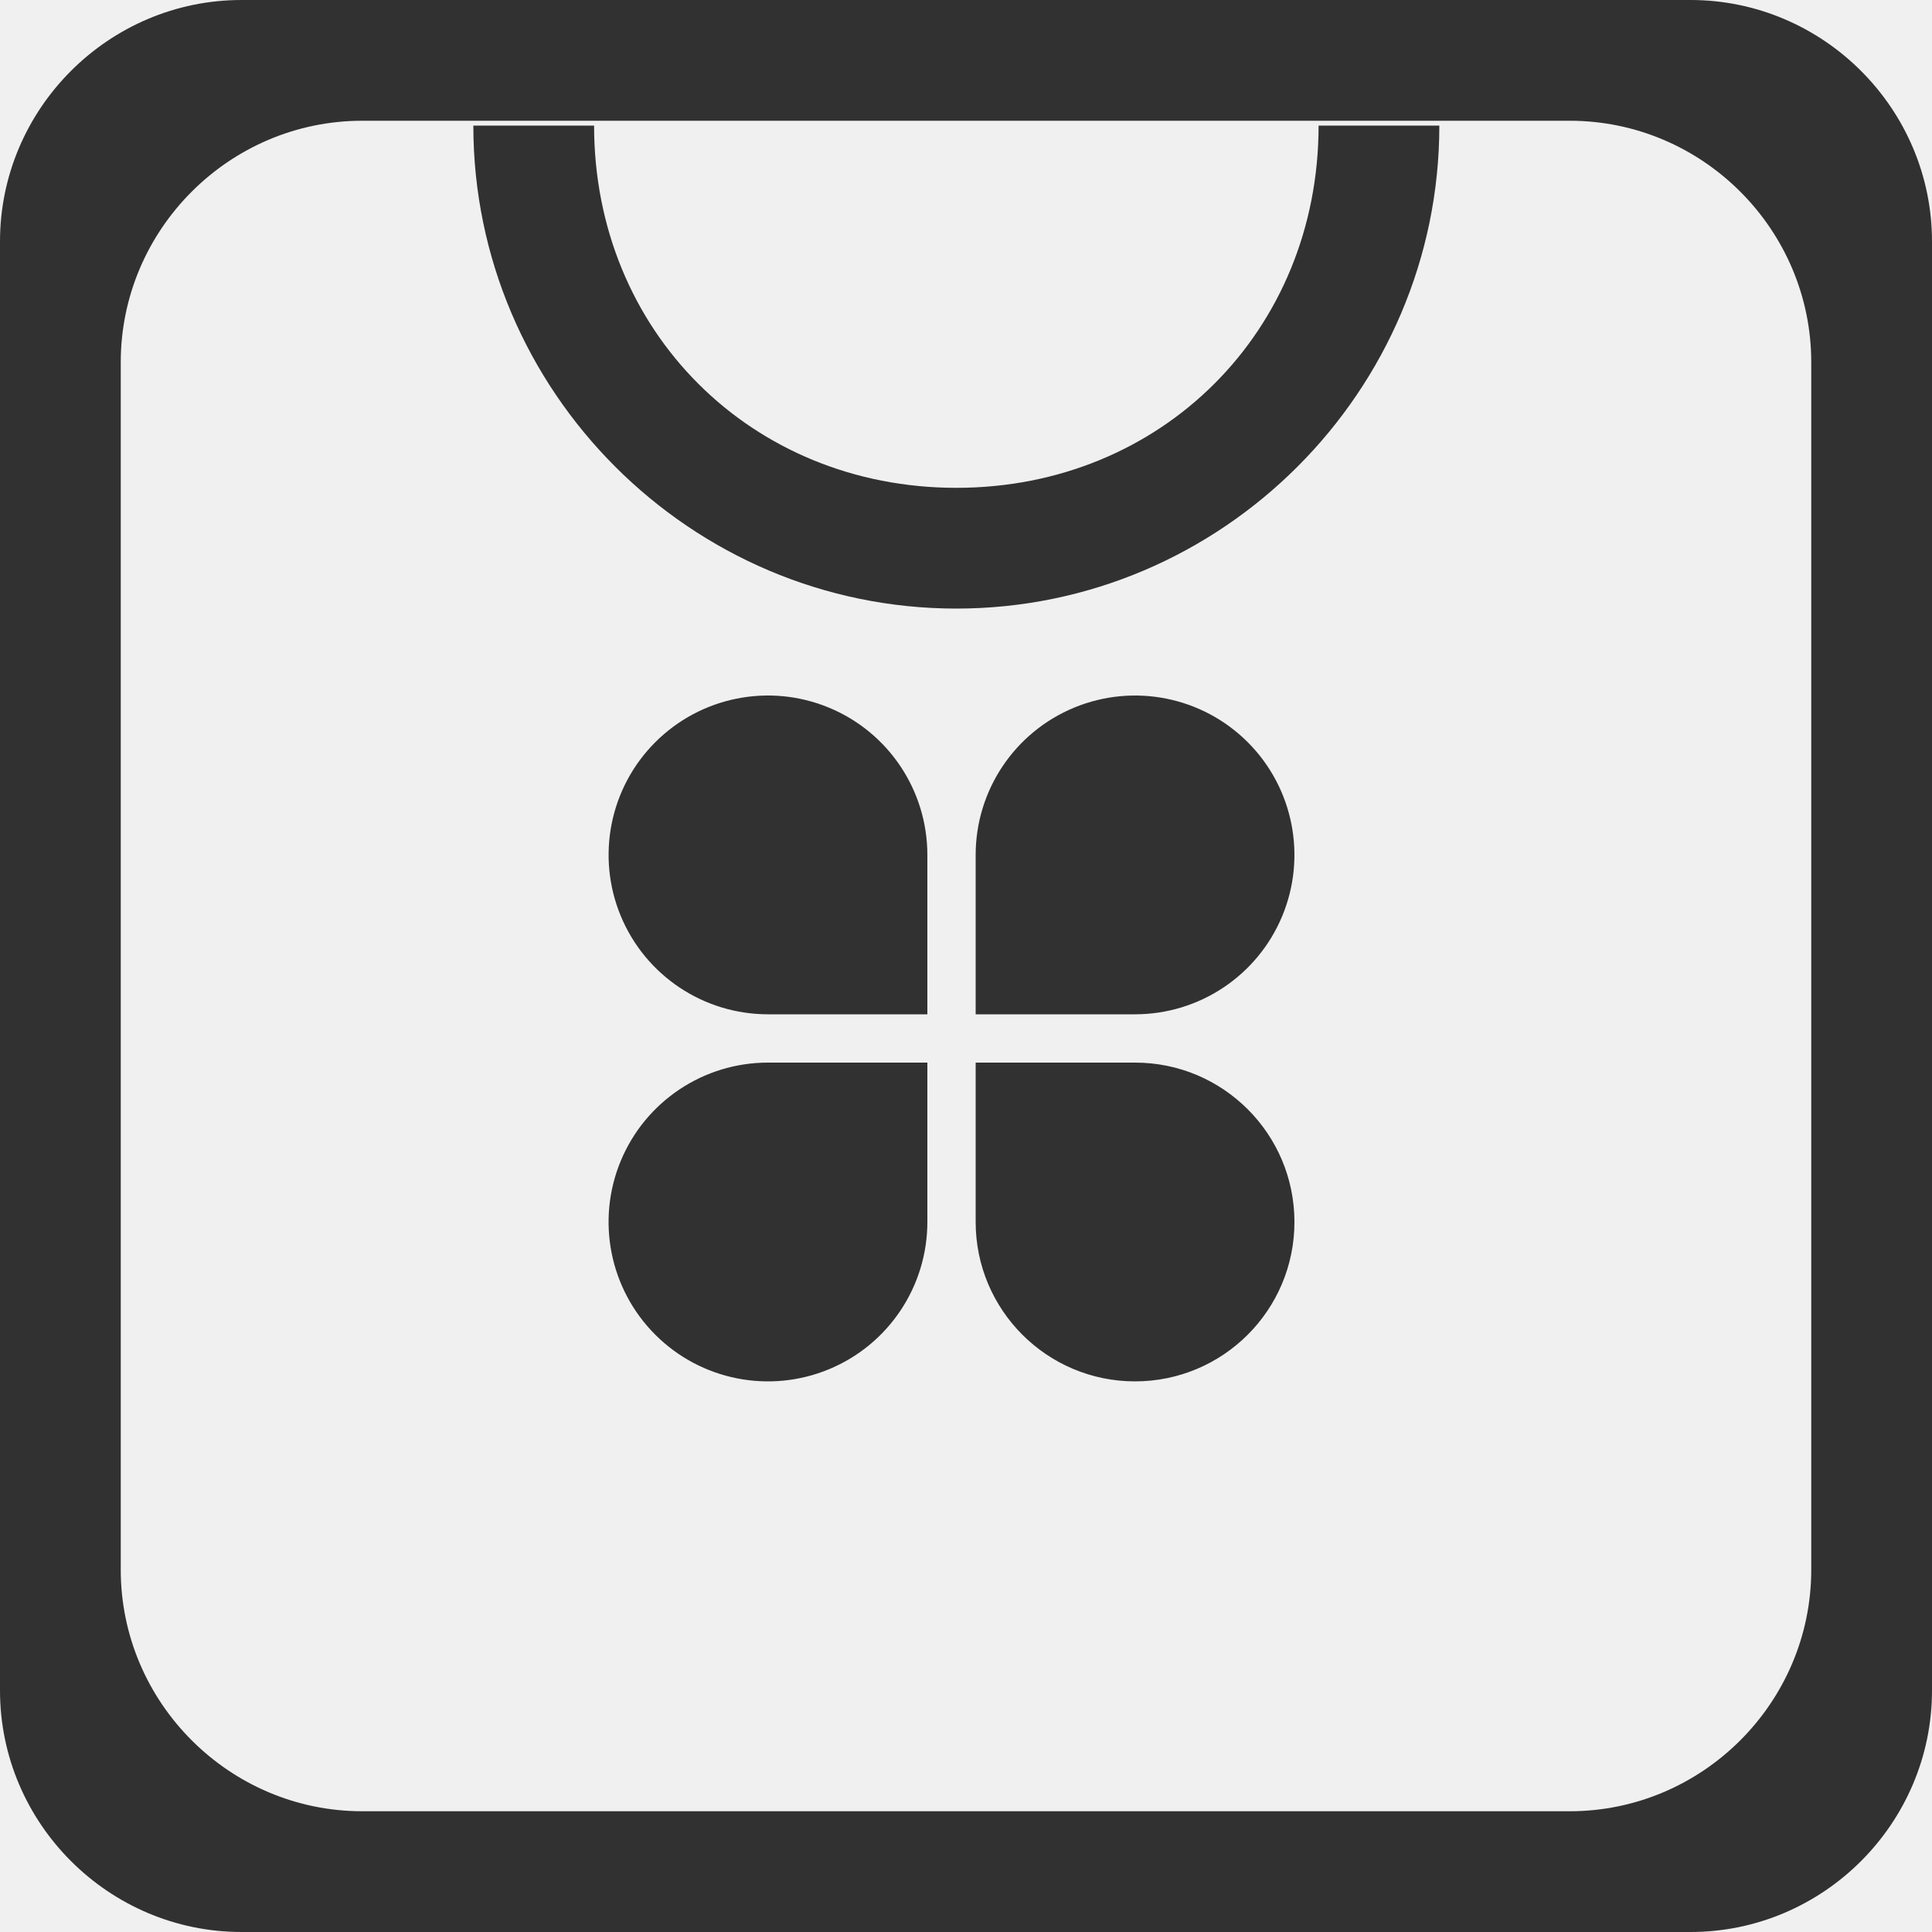
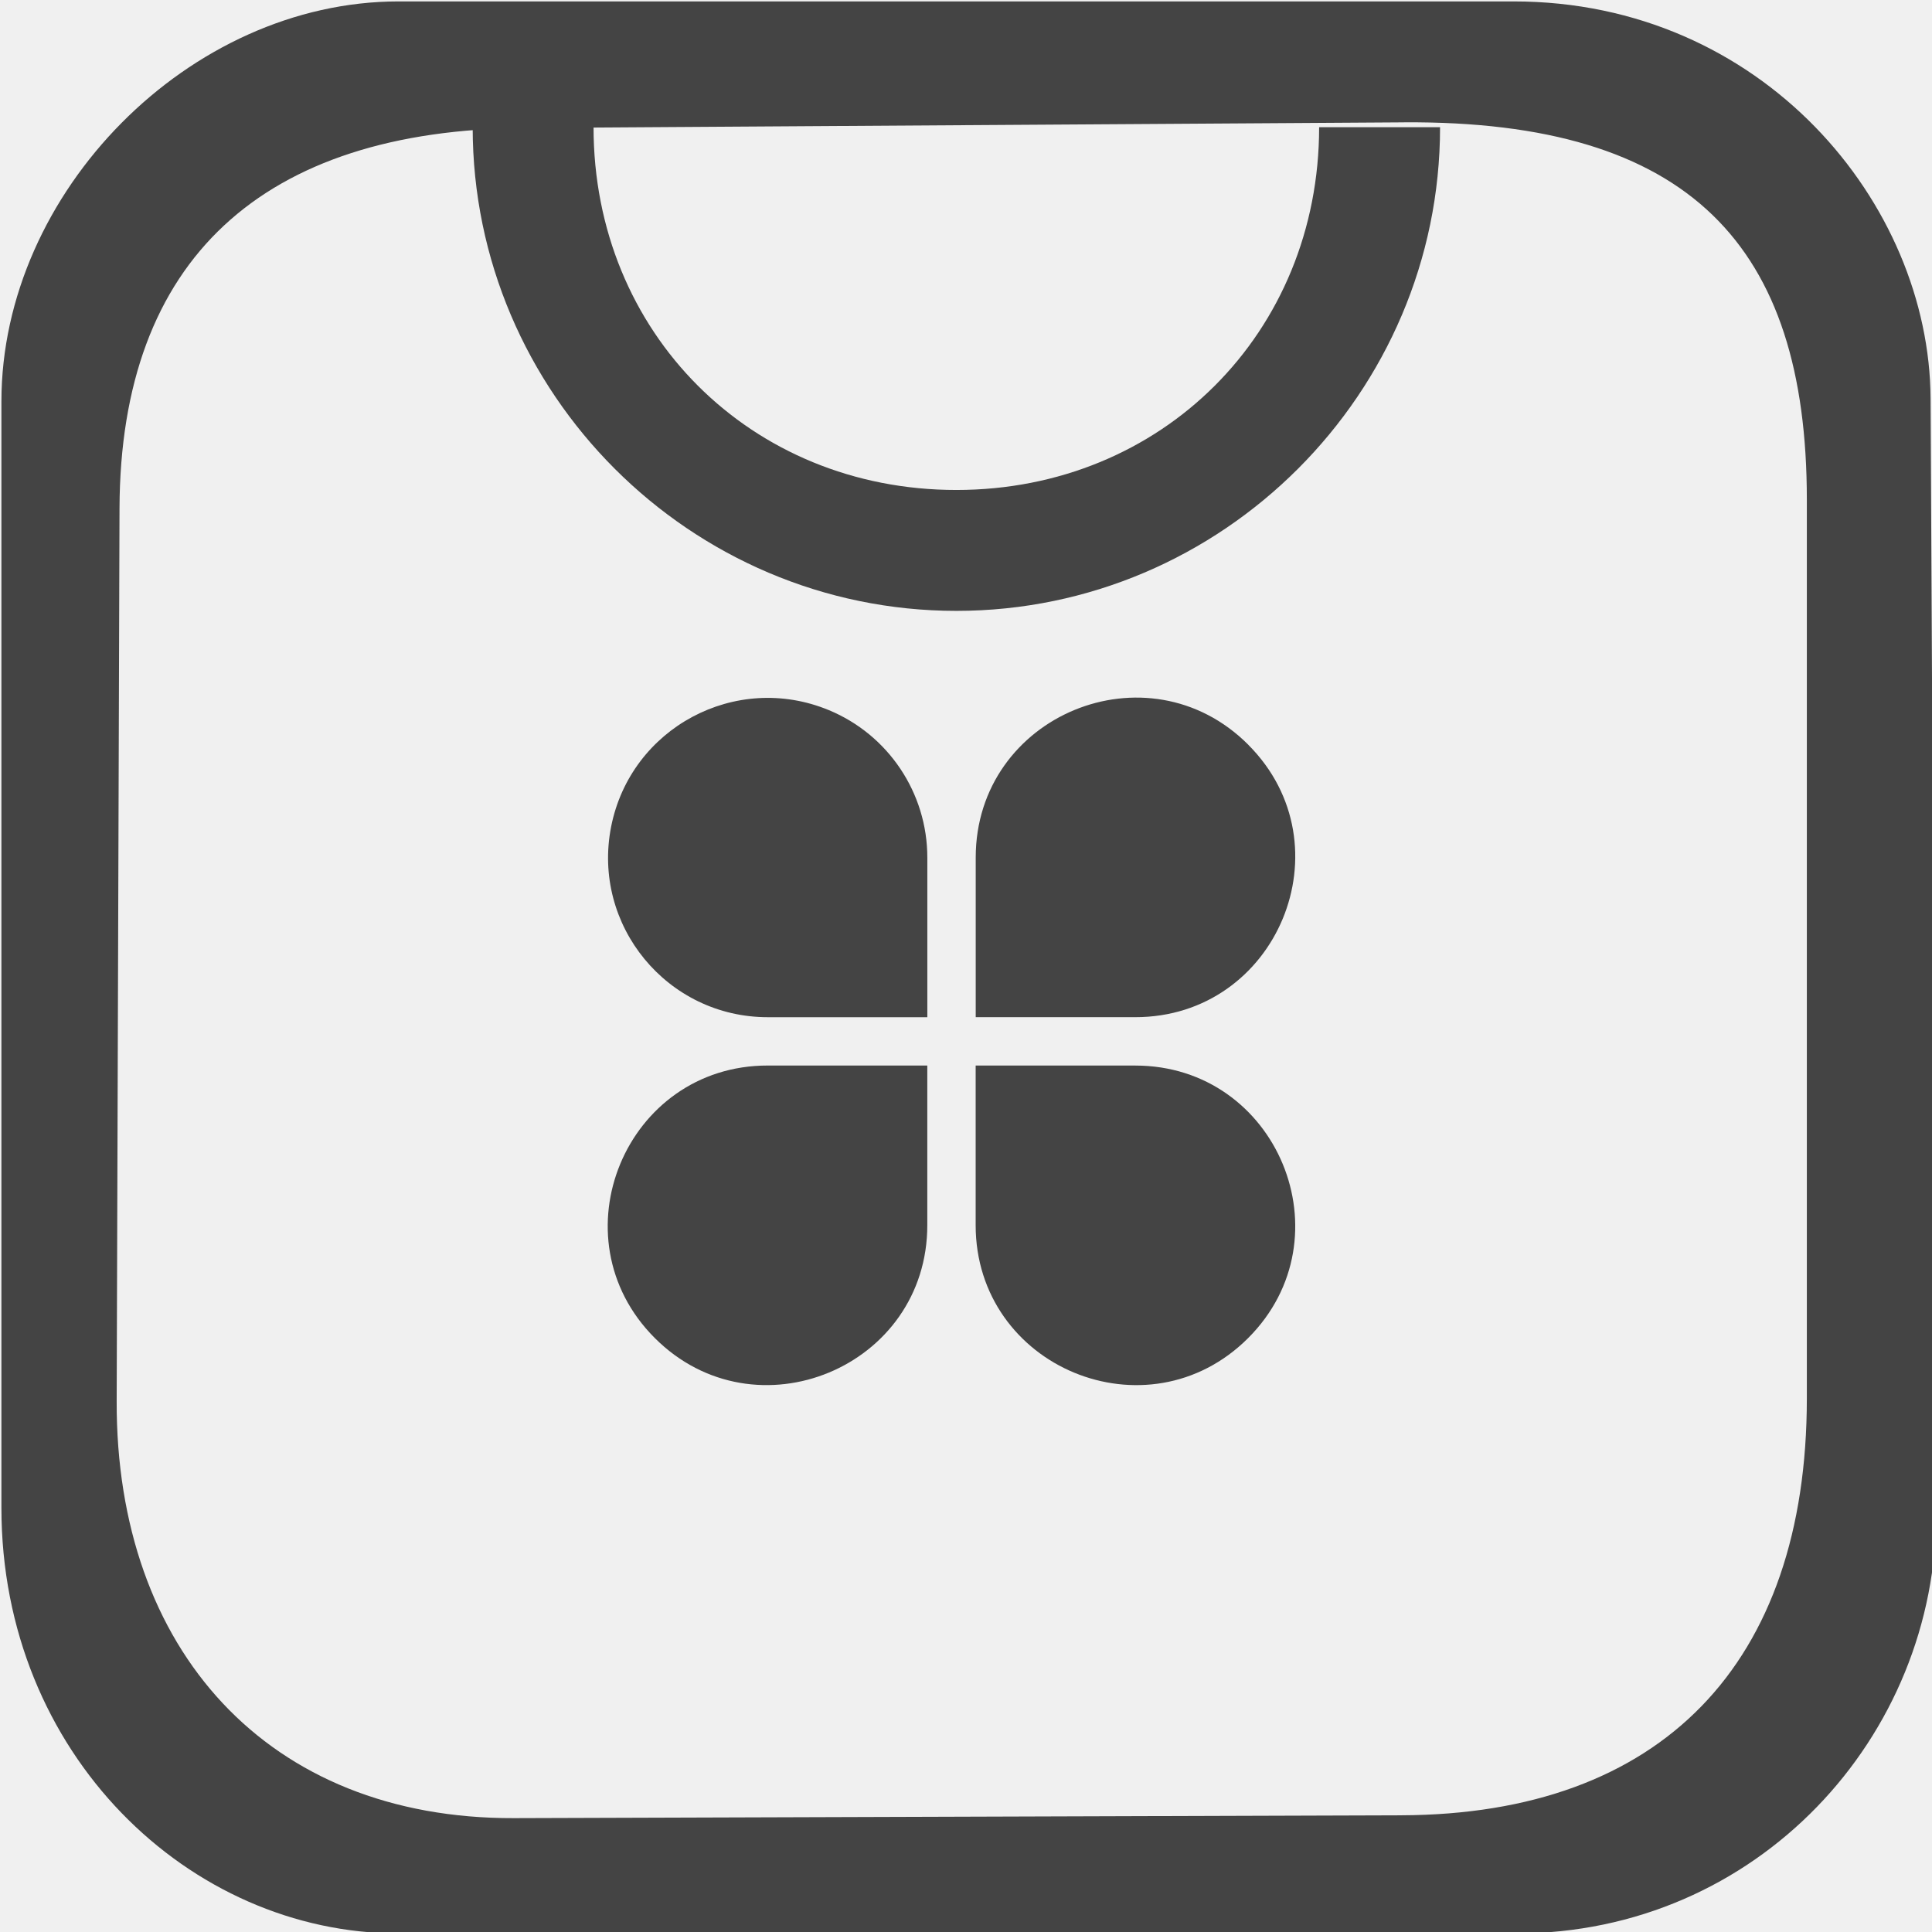
- <svg xmlns="http://www.w3.org/2000/svg" t="1735614004689" class="icon" viewBox="0 0 1024 1024" version="1.1" p-id="23003" width="16" height="16">
-   <path d="M896 0C966.4 0 1024 57.6 1024 128v768c0 70.4-57.6 128-128 128h-768C57.6 1024 0 966.4 0 896v-768C0 57.6 57.6 0 128 0z m-64 64h-640c-70.4 0-128 57.6-128 128v640c0 70.4 57.6 128 128 128h640c70.4 0 128-57.6 128-128v-640c0-70.4-57.6-128-128-128zM601.6 563.2a84.48 84.48 0 1 1-84.48 84.48V563.2h84.48z m-110.08 0v84.343A84.48 84.48 0 1 1 407.177 563.2H491.52z m-52.173-188.143A84.48 84.48 0 0 1 491.52 453.12v84.48h-84.343a84.48 84.48 0 1 1 32.171-162.543z m222.037 18.381a84.48 84.48 0 0 1-59.904 144.162H517.12v-84.48a84.48 84.48 0 0 1 144.265-59.682zM314.88 66.56c0 108.8 83.2 192 192 192S698.88 175.36 698.88 66.56h64c0 140.8-115.2 256-256 256s-256-115.2-256-256z" fill="#323132" p-id="23004" />
+ <svg xmlns="http://www.w3.org/2000/svg" id="_图层_1" version="1.1" viewBox="0 0 64 64" width="16" height="16" xml:space="preserve">
+   <defs id="defs6">
+     <style id="style1">
+       .st0 {
+         fill-opacity: .5;
+       }
+ 
+       .st0, .st1, .st2, .st3, .st4, .st5, .st6, .st7 {
+         fill: #fff;
+       }
+ 
+       .st8 {
+         fill: #133c9a;
+       }
+ 
+       .st2, .st9 {
+         display: none;
+       }
+ 
+       .st3 {
+         fill-opacity: .2;
+       }
+ 
+       .st4 {
+         fill-opacity: .9;
+       }
+ 
+       .st10 {
+         fill: #3370ff;
+       }
+ 
+       .st11 {
+         fill: url(#_未命名的渐变_3);
+       }
+ 
+       .st12 {
+         fill: url(#_未命名的渐变);
+       }
+ 
+       .st5 {
+         fill-opacity: .3;
+       }
+ 
+       .st6 {
+         fill-opacity: 0;
+       }
+ 
+       .st7 {
+         fill-opacity: .7;
+       }
+ 
+       .st13 {
+         fill: #00d6b9;
+       }
+ 
+       .st14 {
+         fill: url(#_未命名的渐变_2);
+       }
+     </style>
+     <radialGradient id="_未命名的渐变" data-name="未命名的渐变" cx="123.9" cy="-40.2" fx="123.9" fy="-40.2" r="59.4" gradientTransform="translate(-26.8 25.5) scale(.6 -.7)" gradientUnits="userSpaceOnUse">
+       <stop offset="0" stop-color="#db202e" id="stop1" />
+       <stop offset="1" stop-color="#e01b24" id="stop2" />
+     </radialGradient>
+     <radialGradient id="_未命名的渐变_2" data-name="未命名的渐变 2" cx="67.6" cy="26.8" fx="67.6" fy="26.8" r="105.2" gradientTransform="translate(-26.6 25.3) scale(.6 -.7)" gradientUnits="userSpaceOnUse">
+       <stop offset="0" stop-color="#ffb648" id="stop3" />
+       <stop offset="1" stop-color="#ff7800" stop-opacity="0" id="stop4" />
+     </radialGradient>
+     <radialGradient id="_未命名的渐变_3" data-name="未命名的渐变 3" cx="61.7" cy="18.6" fx="61.7" fy="18.6" r="68" gradientTransform="translate(-26.8 25.8) scale(.6 -.7)" gradientUnits="userSpaceOnUse">
+       <stop offset="0" stop-color="#c64600" id="stop5" />
+       <stop offset="1" stop-color="#a51d2d" id="stop6" />
+     </radialGradient>
+   </defs>
+   <path d="m 50.14,0.047 c 8.243,0 13.78,6.693 13.813,13.158 l 0.187,36.842 c 0.038,7.494 -5.945,14 -13.906,14 l -37.029,3e-6 c -6.933,0 -13.158,-5.944 -13.158,-14.094 V 13.298 c 0,-6.932 6.225,-13.251 13.158,-13.251 z M 46.509,4.053 17.398,4.24 C 8.692,4.296 3.985,8.594 3.959,16.836 L 3.865,46.415 c -0.026,8.243 5.009,13.839 13.158,13.813 l 29.392,-0.094 c 8.616,-0.027 13.439,-5.009 13.439,-13.813 l 0,-29.766 c 0,-8.426 -3.886,-12.564 -13.345,-12.503 z M 37.608,35.298 c 4.711,0 7.07,5.696 3.739,9.027 -3.331,3.331 -9.027,0.972 -9.027,-3.739 v -5.288 z m -6.89,0 v 5.279 c 0.008,4.715 -5.693,7.081 -9.027,3.747 -3.334,-3.334 -0.968,-9.034 3.747,-9.027 z M 27.453,23.522 c 1.977,0.818 3.266,2.747 3.266,4.886 v 5.288 h -5.279 c -3.336,0.005 -5.843,-3.042 -5.195,-6.314 0.648,-3.272 4.126,-5.135 7.209,-3.859 z m 13.898,1.15 c 3.329,3.335 0.962,9.03 -3.749,9.023 h -5.28 v -5.288 c 3.41e-4,-4.713 5.7,-7.071 9.03,-3.736 z M 19.662,4.213 c 0,6.81 5.208,12.018 12.018,12.018 6.81,0 12.018,-5.208 12.018,-12.018 h 4.006 c 0,8.813 -7.211,16.023 -16.023,16.023 -8.813,0 -16.023,-7.211 -16.023,-16.023 z" fill="#323132" p-id="23004" id="path1" style="stroke-width:0.063;fill:#444444;fill-opacity:1" />
</svg>
